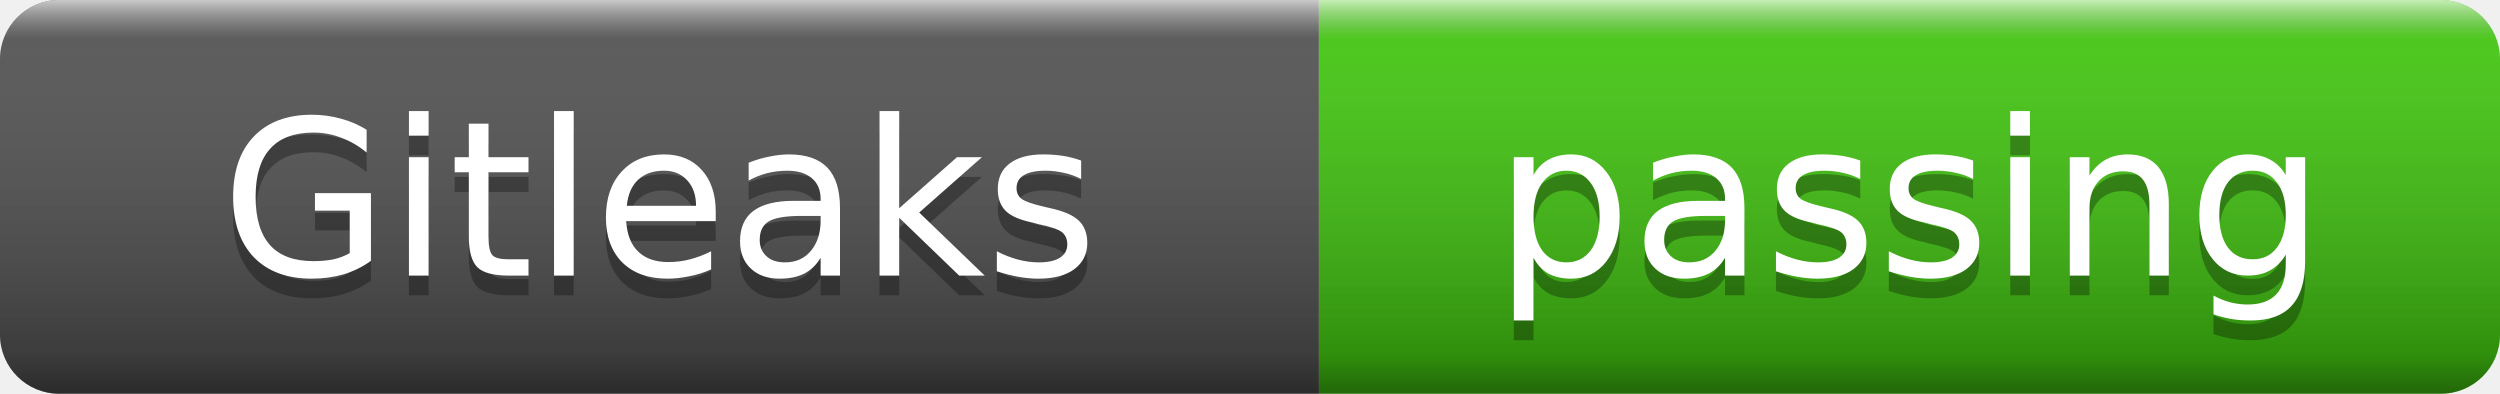
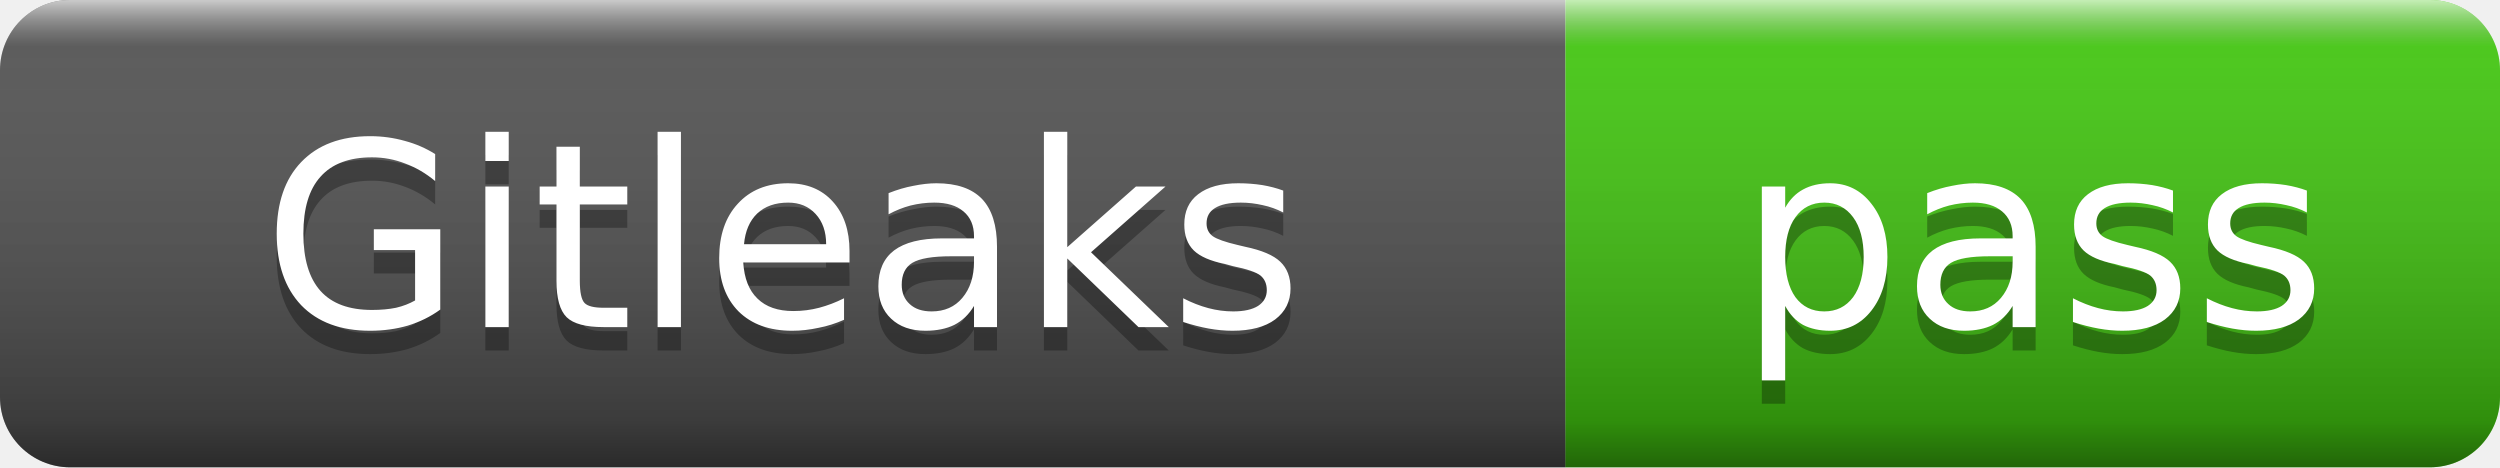
- <svg xmlns="http://www.w3.org/2000/svg" width="127" height="20" role="img" aria-label="Gitleaks: passing">
+ <svg xmlns="http://www.w3.org/2000/svg" width="107" height="20" role="img" aria-label="Gitleaks: pass">
  <linearGradient id="s" x2="0" y2="100%">
    <stop offset="0" stop-color="#fff" stop-opacity=".7" />
    <stop offset=".1" stop-color="#aaa" stop-opacity=".1" />
    <stop offset=".9" stop-color="#000" stop-opacity=".3" />
    <stop offset="1" stop-color="#000" stop-opacity=".5" />
  </linearGradient>
  <clipPath id="r">
-     <rect width="127" height="20" rx="3" />
+     <rect width="107" height="20" rx="3" />
  </clipPath>
  <g clip-path="url(#r)">
    <rect width="67" height="20" fill="#555" />
-     <rect x="67" width="60" height="20" fill="#4c1" />
-     <rect width="127" height="20" fill="url(#s)" />
+     <rect x="67" width="40" height="20" fill="#4c1" />
+     <rect width="107" height="20" fill="url(#s)" />
  </g>
  <g fill="#fff" text-anchor="middle" font-family="Verdana,Geneva,DejaVu Sans,sans-serif" font-size="11">
    <text x="33.5" y="15" fill="#010101" fill-opacity=".3">Gitleaks</text>
    <text x="33.5" y="14">Gitleaks</text>
-     <text x="97" y="15" fill="#010101" fill-opacity=".3">passing</text>
-     <text x="97" y="14">passing</text>
+     <text x="87" y="15" fill="#010101" fill-opacity=".3">pass</text>
+     <text x="87" y="14">pass</text>
  </g>
</svg>
